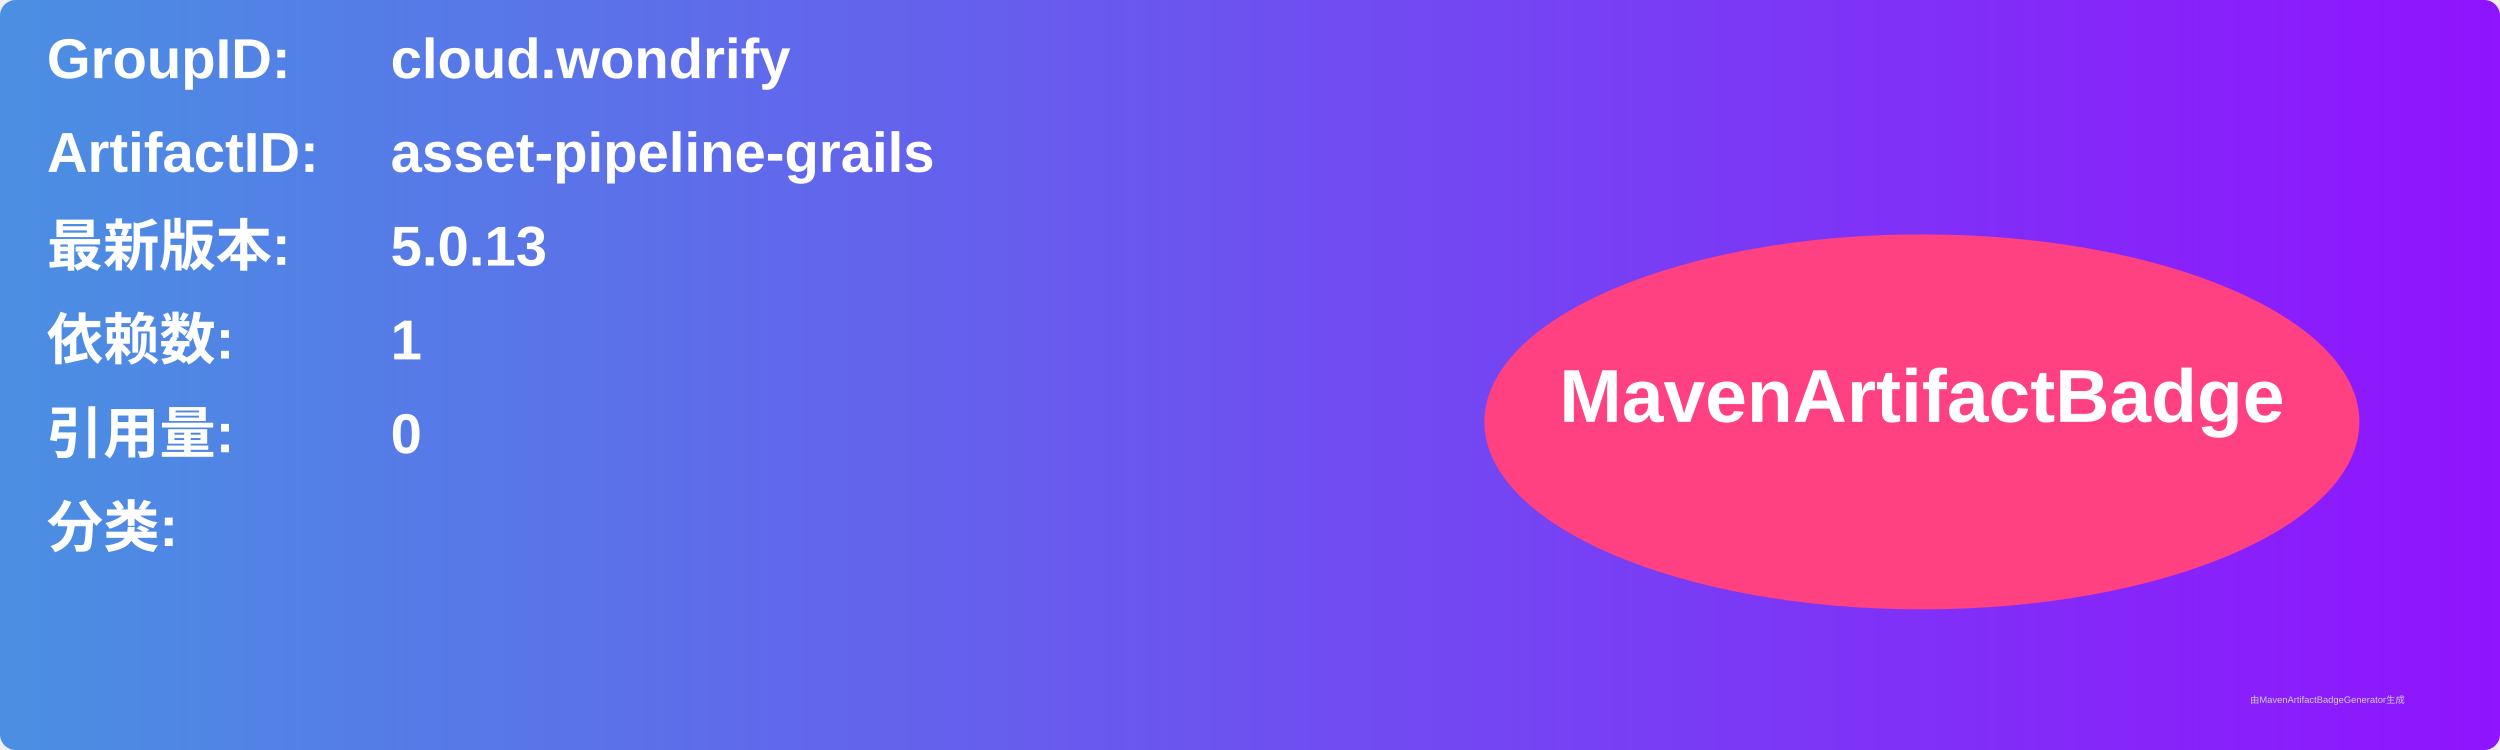
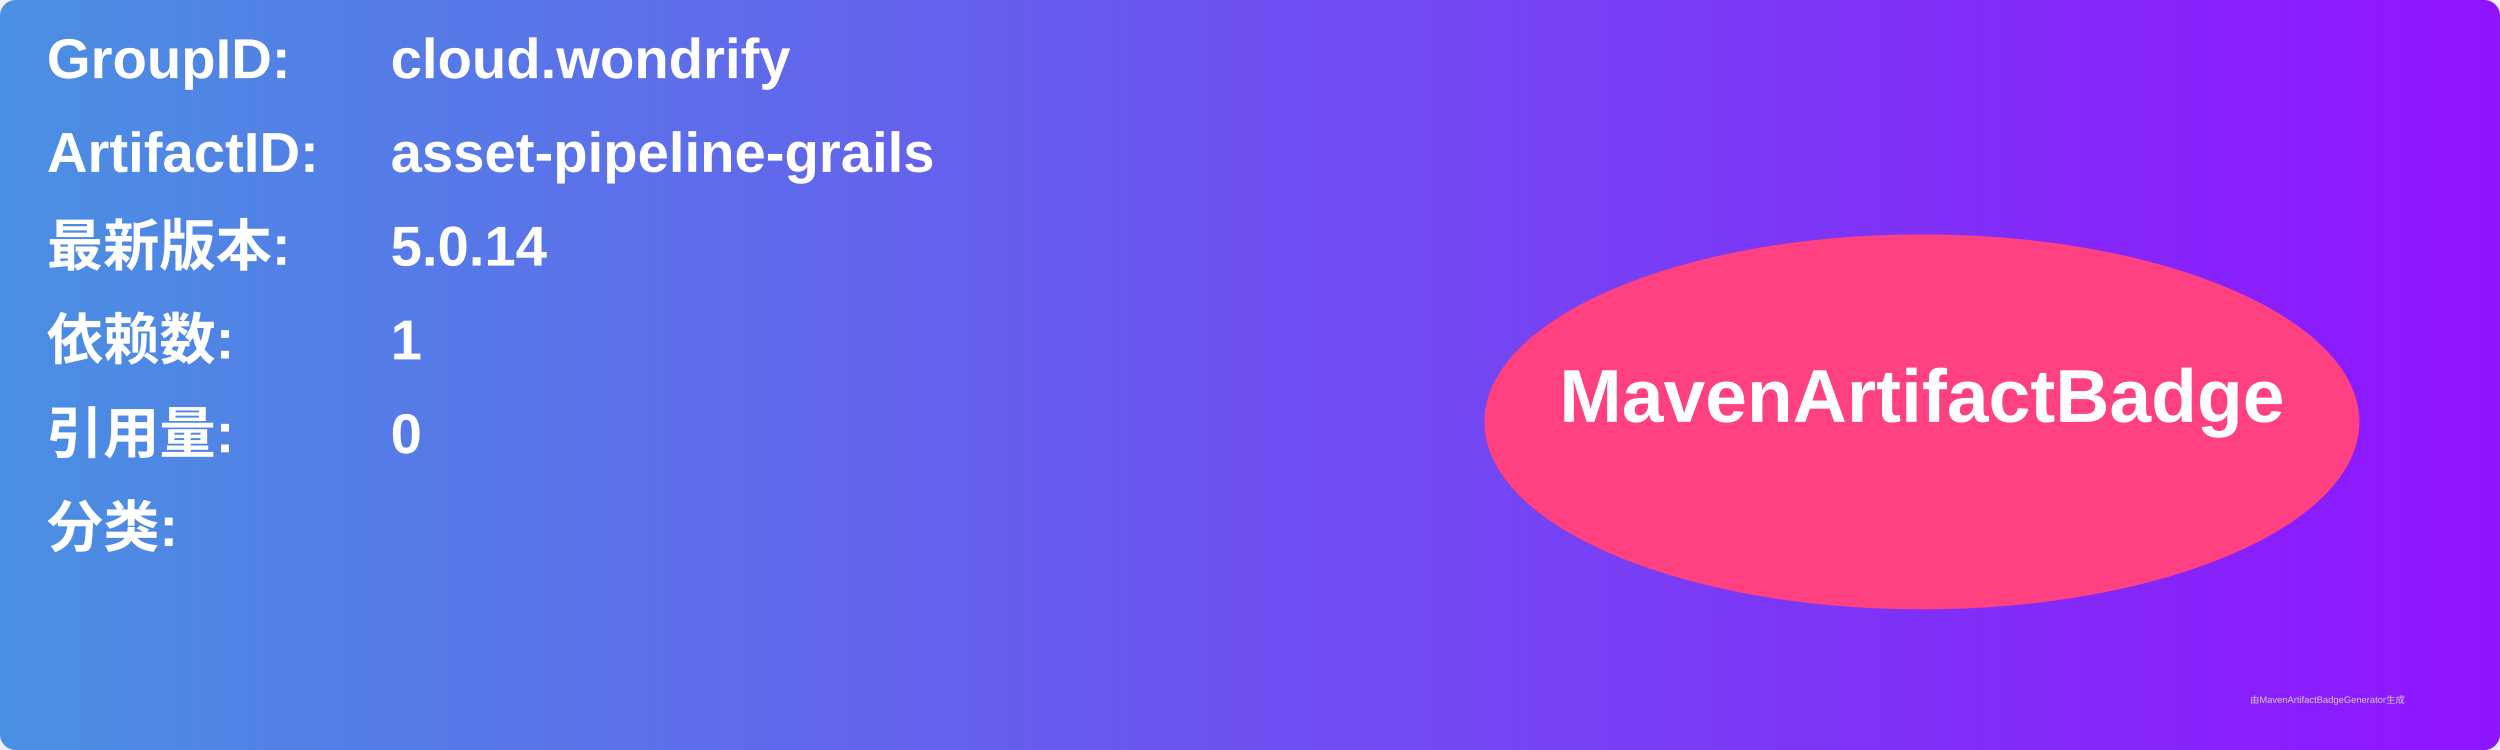
<svg xmlns="http://www.w3.org/2000/svg" width="800" height="240" viewBox="0 0 800 240">
  <linearGradient id="grad" x1="0%" y1="0%" x2="100%" y2="0%">
    <stop offset="0%" stop-color="#4a90e2" />
    <stop offset="100%" stop-color="#9013fe" />
  </linearGradient>
  <rect width="100%" height="100%" rx="5" ry="5" fill="url(#grad)" />
  <g transform="translate(15, 15)">
    <text x="0" y="10" font-family="Arial" font-size="18" fill="white" font-weight="bold" width="260">GroupID:</text>
    <text x="110" y="10" font-family="Arial" font-size="18" fill="white" font-weight="bold" width="460">cloud.wondrify</text>
    <text x="0" y="40" font-family="Arial" font-size="18" fill="white" font-weight="bold" width="260">ArtifactID:</text>
    <text x="110" y="40" font-family="Arial" font-size="18" fill="white" font-weight="bold" width="460">asset-pipeline-grails</text>
    <text x="0" y="70" font-family="Arial" font-size="18" fill="white" font-weight="bold">最新版本:</text>
    <text x="110" y="70" font-family="Arial" font-size="18" fill="white" font-weight="bold">
-       <tspan font-weight="bold">5.0.13</tspan>
+       <tspan font-weight="bold">5.0.14</tspan>
    </text>
    <text x="0" y="100" font-family="Arial" font-size="18" fill="white" font-weight="bold">依赖数: </text>
    <text x="110" y="100" font-family="Arial" font-size="18" fill="white">
      <tspan font-weight="bold">1</tspan>
    </text>
    <text x="0" y="130" font-family="Arial" font-size="18" fill="white" font-weight="bold">引用量: </text>
    <text x="110" y="130" font-family="Arial" font-size="18" fill="white">
      <tspan font-weight="bold">0</tspan>
    </text>
    <text x="0" y="160" font-family="Arial" font-size="18" fill="white" font-weight="bold">分类:</text>
    <text x="10" y="190" font-family="Arial" font-size="10" fill="white">
      <tspan font-weight="bold" />
    </text>
    <ellipse cx="600" cy="120" rx="140" ry="60" fill="#ff4081" />
    <text x="600" y="120" text-anchor="middle" font-family="Arial" font-size="24" fill="white" font-weight="bold">MavenArtifactBadge</text>
  </g>
  <text x="720" y="225" font-family="Arial" font-size="3" fill="#d0d0d0">由MavenArtifactBadgeGenerator生成</text>
</svg>
